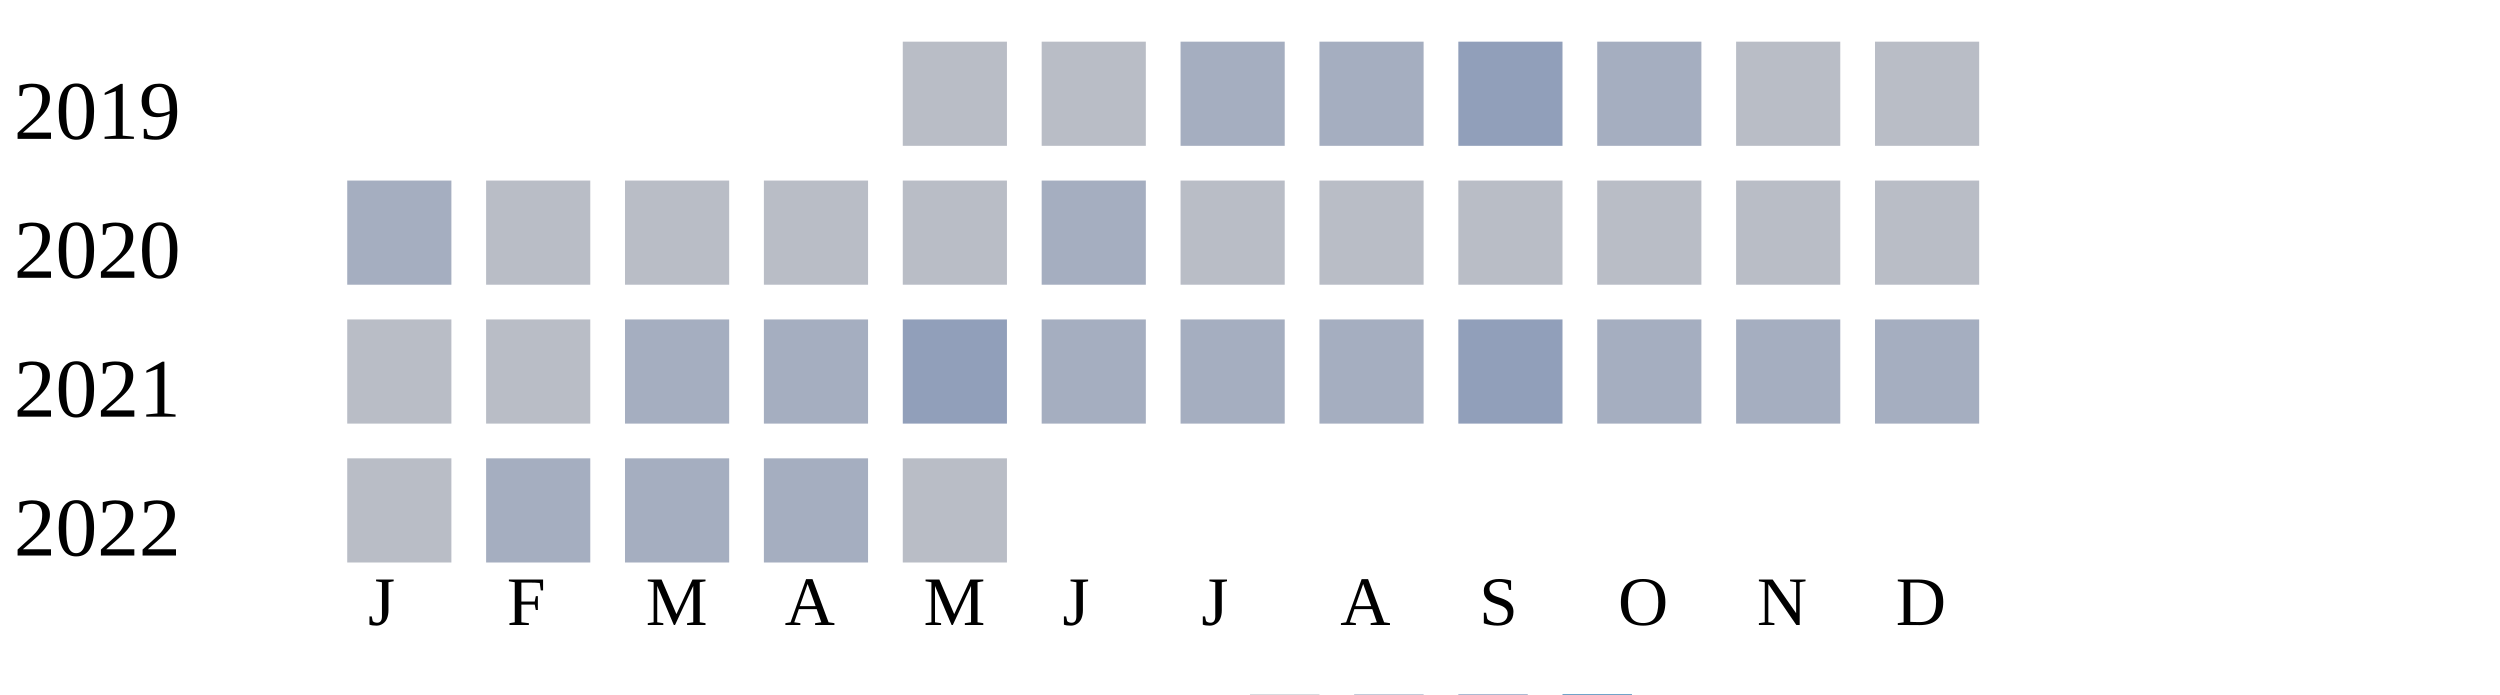
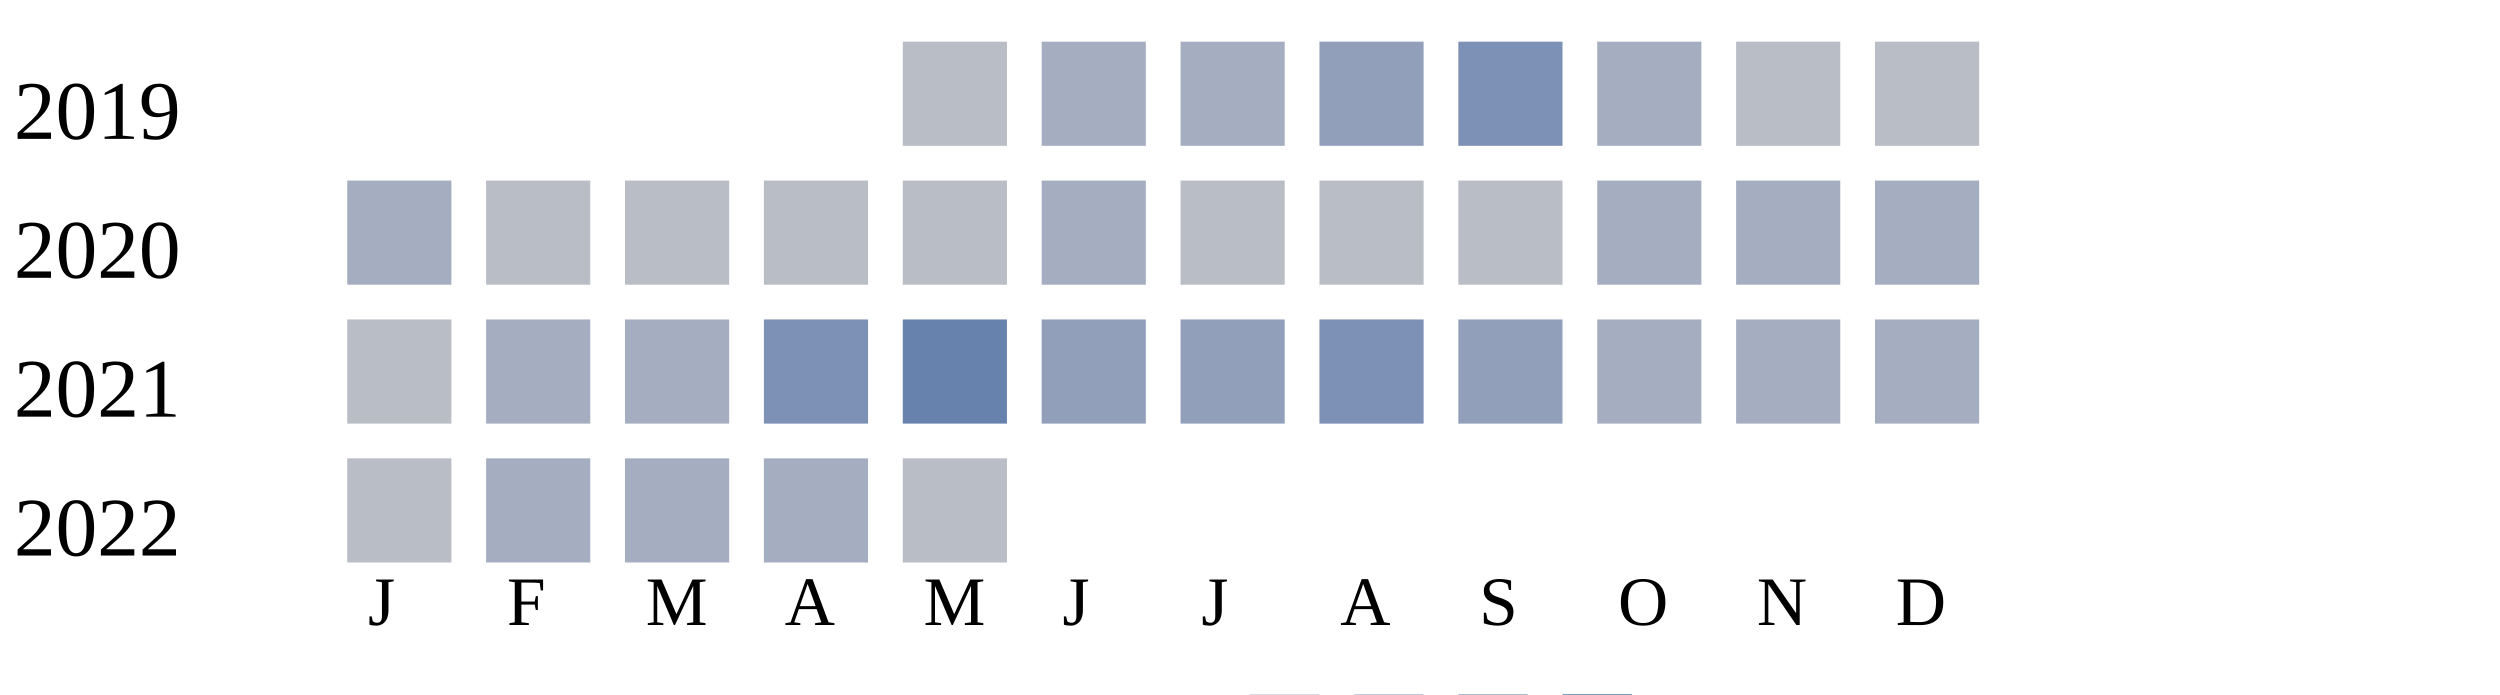
<svg xmlns="http://www.w3.org/2000/svg" width="360" height="100">
  <g transform="translate(0 0)">
    <text x="2" y="20">2019</text>
    <rect x="130" y="6" width="15" height="15" fill="#b9bdc6" />
-     <rect x="150" y="6" width="15" height="15" fill="#b9bdc6" />
+     <rect x="150" y="6" width="15" height="15" fill="#a5aec0" />
    <rect x="170" y="6" width="15" height="15" fill="#a5aec0" />
-     <rect x="190" y="6" width="15" height="15" fill="#a5aec0" />
-     <rect x="210" y="6" width="15" height="15" fill="#919fba" />
+     <rect x="190" y="6" width="15" height="15" fill="#919fba" />
+     <rect x="210" y="6" width="15" height="15" fill="#7d90b5" />
    <rect x="230" y="6" width="15" height="15" fill="#a5aec0" />
    <rect x="250" y="6" width="15" height="15" fill="#b9bdc6" />
    <rect x="270" y="6" width="15" height="15" fill="#b9bdc6" />
  </g>
  <g transform="translate(0 20)">
    <text x="2" y="20">2020</text>
    <rect x="50" y="6" width="15" height="15" fill="#a5aec0" />
    <rect x="70" y="6" width="15" height="15" fill="#b9bdc6" />
    <rect x="90" y="6" width="15" height="15" fill="#b9bdc6" />
    <rect x="110" y="6" width="15" height="15" fill="#b9bdc6" />
    <rect x="130" y="6" width="15" height="15" fill="#b9bdc6" />
    <rect x="150" y="6" width="15" height="15" fill="#a5aec0" />
    <rect x="170" y="6" width="15" height="15" fill="#b9bdc6" />
    <rect x="190" y="6" width="15" height="15" fill="#b9bdc6" />
    <rect x="210" y="6" width="15" height="15" fill="#b9bdc6" />
-     <rect x="230" y="6" width="15" height="15" fill="#b9bdc6" />
-     <rect x="250" y="6" width="15" height="15" fill="#b9bdc6" />
-     <rect x="270" y="6" width="15" height="15" fill="#b9bdc6" />
+     <rect x="230" y="6" width="15" height="15" fill="#a5aec0" />
+     <rect x="250" y="6" width="15" height="15" fill="#a5aec0" />
+     <rect x="270" y="6" width="15" height="15" fill="#a5aec0" />
  </g>
  <g transform="translate(0 40)">
    <text x="2" y="20">2021</text>
    <rect x="50" y="6" width="15" height="15" fill="#b9bdc6" />
-     <rect x="70" y="6" width="15" height="15" fill="#b9bdc6" />
+     <rect x="70" y="6" width="15" height="15" fill="#a5aec0" />
    <rect x="90" y="6" width="15" height="15" fill="#a5aec0" />
-     <rect x="110" y="6" width="15" height="15" fill="#a5aec0" />
-     <rect x="130" y="6" width="15" height="15" fill="#919fba" />
-     <rect x="150" y="6" width="15" height="15" fill="#a5aec0" />
-     <rect x="170" y="6" width="15" height="15" fill="#a5aec0" />
-     <rect x="190" y="6" width="15" height="15" fill="#a5aec0" />
+     <rect x="110" y="6" width="15" height="15" fill="#7d90b5" />
+     <rect x="130" y="6" width="15" height="15" fill="#6882ae" />
+     <rect x="150" y="6" width="15" height="15" fill="#919fba" />
+     <rect x="170" y="6" width="15" height="15" fill="#919fba" />
+     <rect x="190" y="6" width="15" height="15" fill="#7d90b5" />
    <rect x="210" y="6" width="15" height="15" fill="#919fba" />
    <rect x="230" y="6" width="15" height="15" fill="#a5aec0" />
    <rect x="250" y="6" width="15" height="15" fill="#a5aec0" />
    <rect x="270" y="6" width="15" height="15" fill="#a5aec0" />
  </g>
  <g transform="translate(0 60)">
    <text x="2" y="20">2022</text>
    <rect x="50" y="6" width="15" height="15" fill="#b9bdc6" />
    <rect x="70" y="6" width="15" height="15" fill="#a5aec0" />
    <rect x="90" y="6" width="15" height="15" fill="#a5aec0" />
    <rect x="110" y="6" width="15" height="15" fill="#a5aec0" />
    <rect x="130" y="6" width="15" height="15" fill="#b9bdc6" />
  </g>
  <text style="font-size: 10px; text-align: center" x="53" y="90">J</text>
  <text style="font-size: 10px; text-align: center" x="73" y="90">F</text>
  <text style="font-size: 10px; text-align: center" x="93" y="90">M</text>
  <text style="font-size: 10px; text-align: center" x="113" y="90">A</text>
  <text style="font-size: 10px; text-align: center" x="133" y="90">M</text>
  <text style="font-size: 10px; text-align: center" x="153" y="90">J</text>
  <text style="font-size: 10px; text-align: center" x="173" y="90">J</text>
  <text style="font-size: 10px; text-align: center" x="193" y="90">A</text>
  <text style="font-size: 10px; text-align: center" x="213" y="90">S</text>
  <text style="font-size: 10px; text-align: center" x="233" y="90">O</text>
  <text style="font-size: 10px; text-align: center" x="253" y="90">N</text>
  <text style="font-size: 10px; text-align: center" x="273" y="90">D</text>
  <text style="font-size: 10px;" x="155" y="109">Less</text>
  <rect fill="#b9bdc6" width="10" height="10" x="180" y="100" />
  <rect fill="#919fba" width="10" height="10" x="195" y="100" />
  <rect fill="#6882ae" width="10" height="10" x="210" y="100" />
  <rect fill="#005a9c" width="10" height="10" x="225" y="100" />
  <text x="240" y="109" style="font-size: 10px;">More</text>
</svg>
